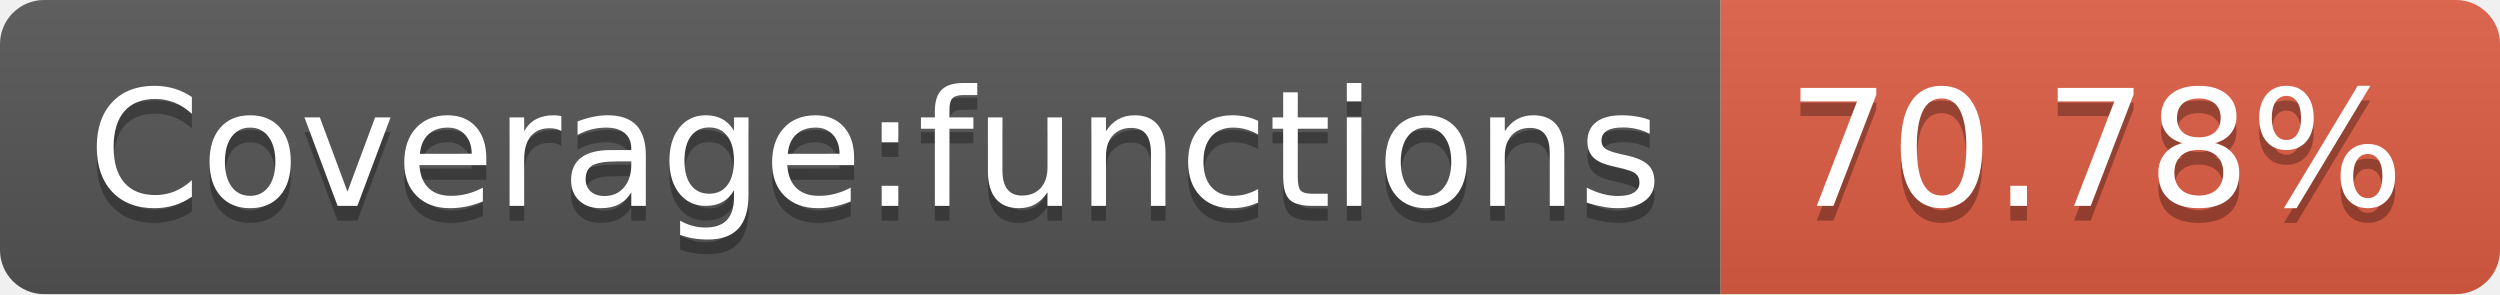
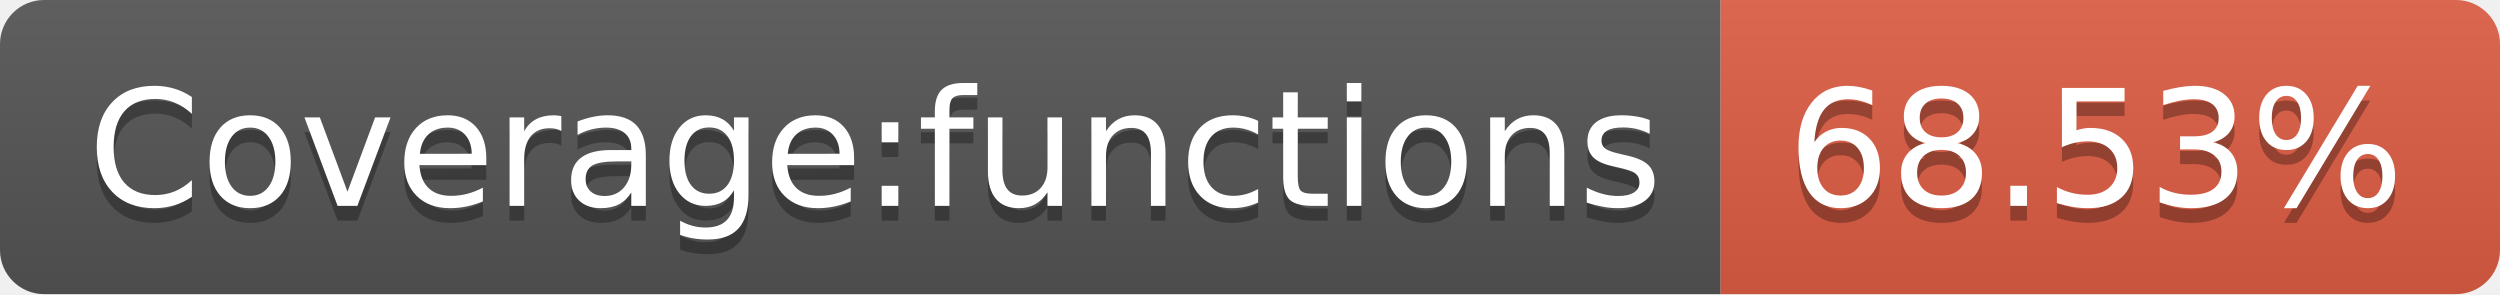
- <svg xmlns="http://www.w3.org/2000/svg" width="170" height="20" role="img" aria-label="Coverage:functions: 70.78%">
+ <svg xmlns="http://www.w3.org/2000/svg" width="170" height="20" role="img" aria-label="Coverage:functions: 68.53%">
  <linearGradient id="s" x2="0" y2="100%">
    <stop offset="0" stop-color="#bbb" stop-opacity=".1" />
    <stop offset="1" stop-opacity=".1" />
  </linearGradient>
  <clipPath id="r">
    <rect width="170" height="20" rx="3" fill="#fff" />
  </clipPath>
  <g clip-path="url(#r)">
    <rect width="117" height="20" fill="#555" />
    <rect x="117" width="53" height="20" fill="#e05d44" />
    <rect width="170" height="20" fill="url(#s)" />
  </g>
  <g fill="#fff" text-anchor="middle" font-family="Verdana,Geneva,DejaVu Sans,sans-serif" text-rendering="geometricPrecision" font-size="110">
    <text aria-hidden="true" x="595" y="150" fill="#010101" fill-opacity=".3" transform="scale(.1)" textLength="1070">Coverage:functions</text>
    <text x="595" y="140" transform="scale(.1)" fill="#fff" textLength="1070">Coverage:functions</text>
-     <text aria-hidden="true" x="1425" y="150" fill="#010101" fill-opacity=".3" transform="scale(.1)" textLength="430">70.78%</text>
-     <text x="1425" y="140" transform="scale(.1)" fill="#fff" textLength="430">70.78%</text>
+     <text aria-hidden="true" x="1425" y="150" fill="#010101" fill-opacity=".3" transform="scale(.1)" textLength="430">68.53%</text>
+     <text x="1425" y="140" transform="scale(.1)" fill="#fff" textLength="430">68.53%</text>
  </g>
</svg>
